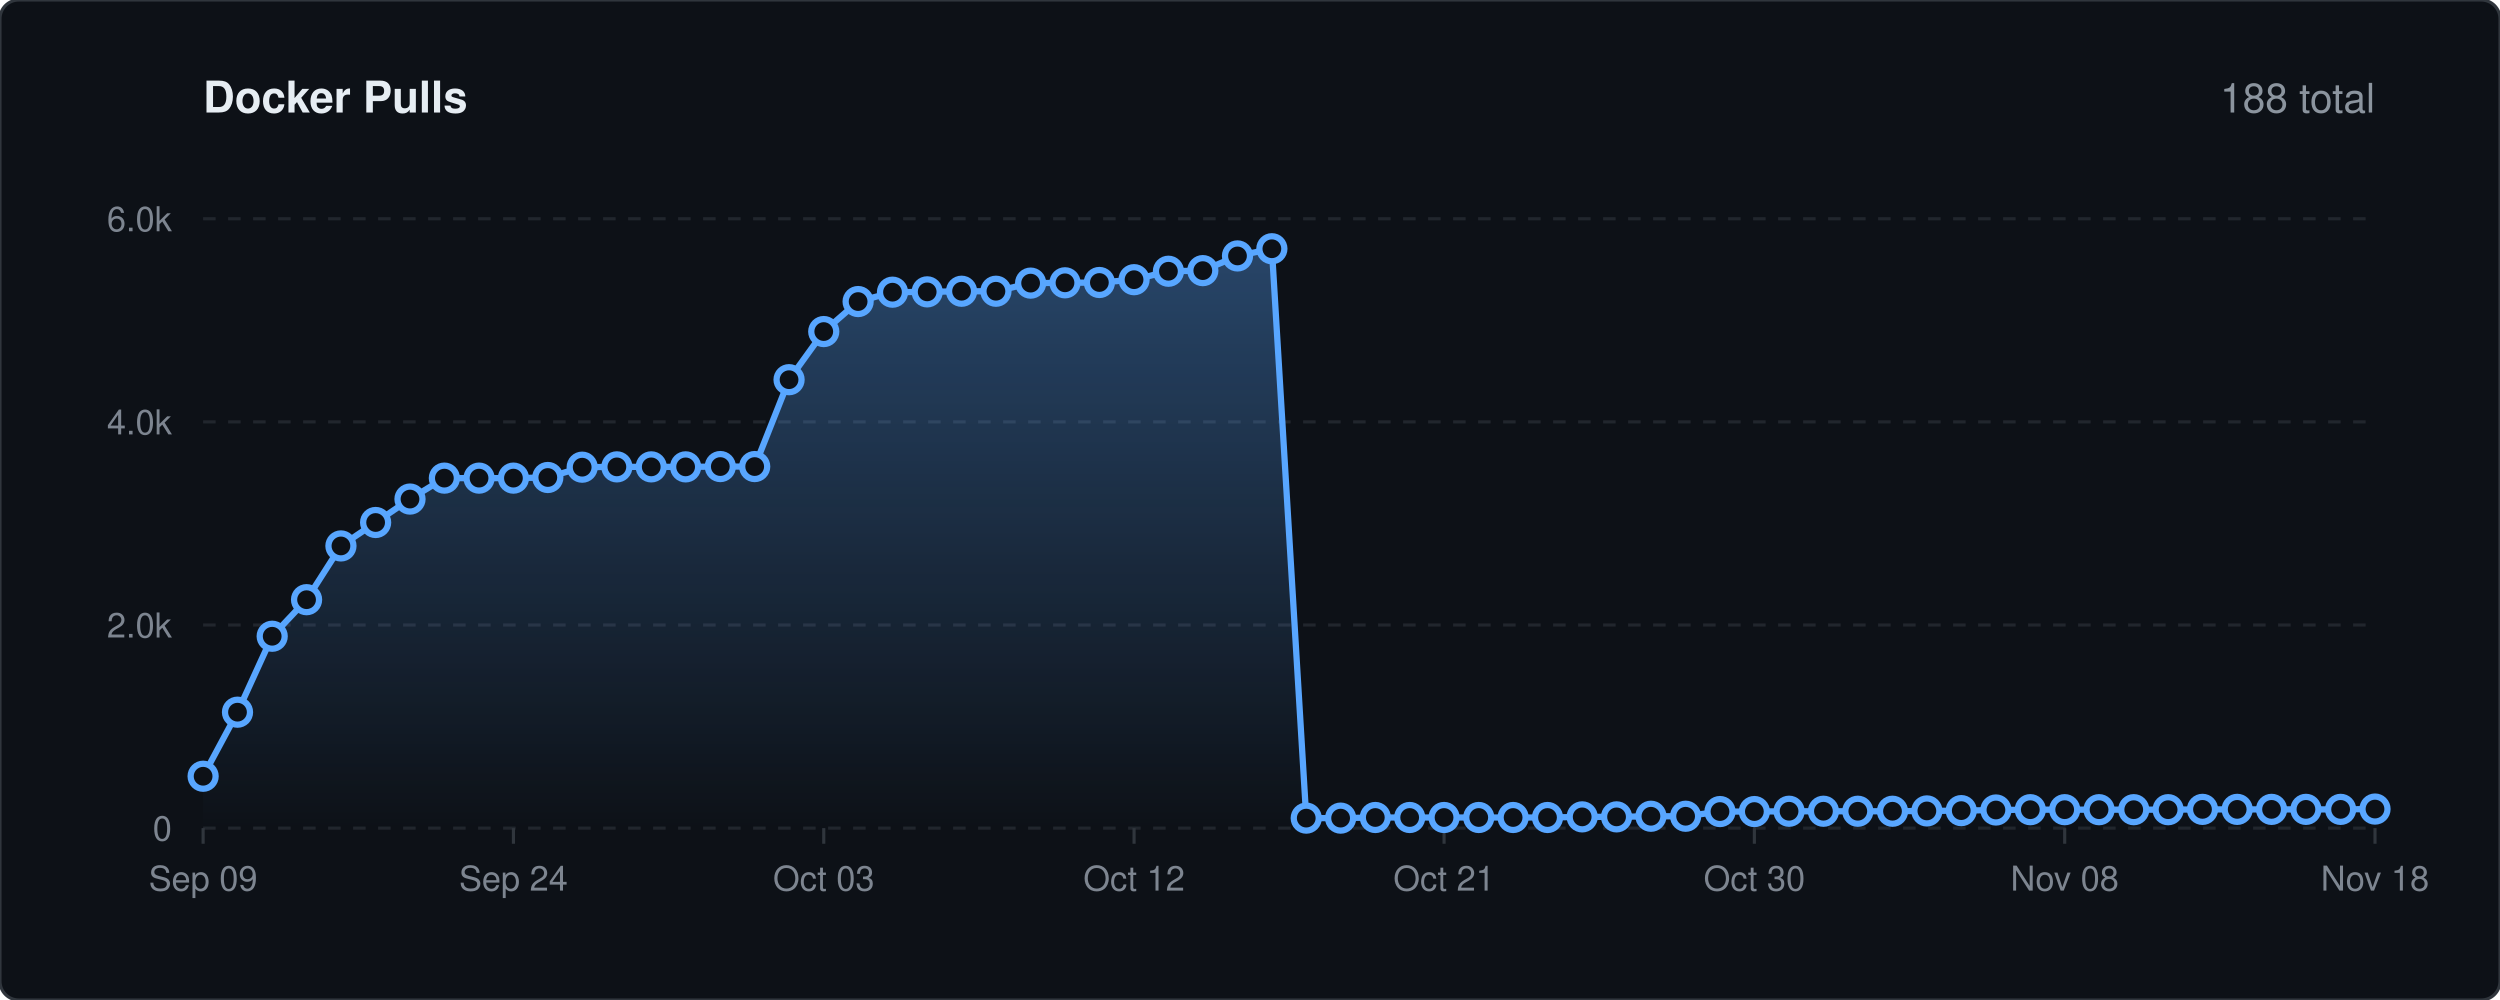
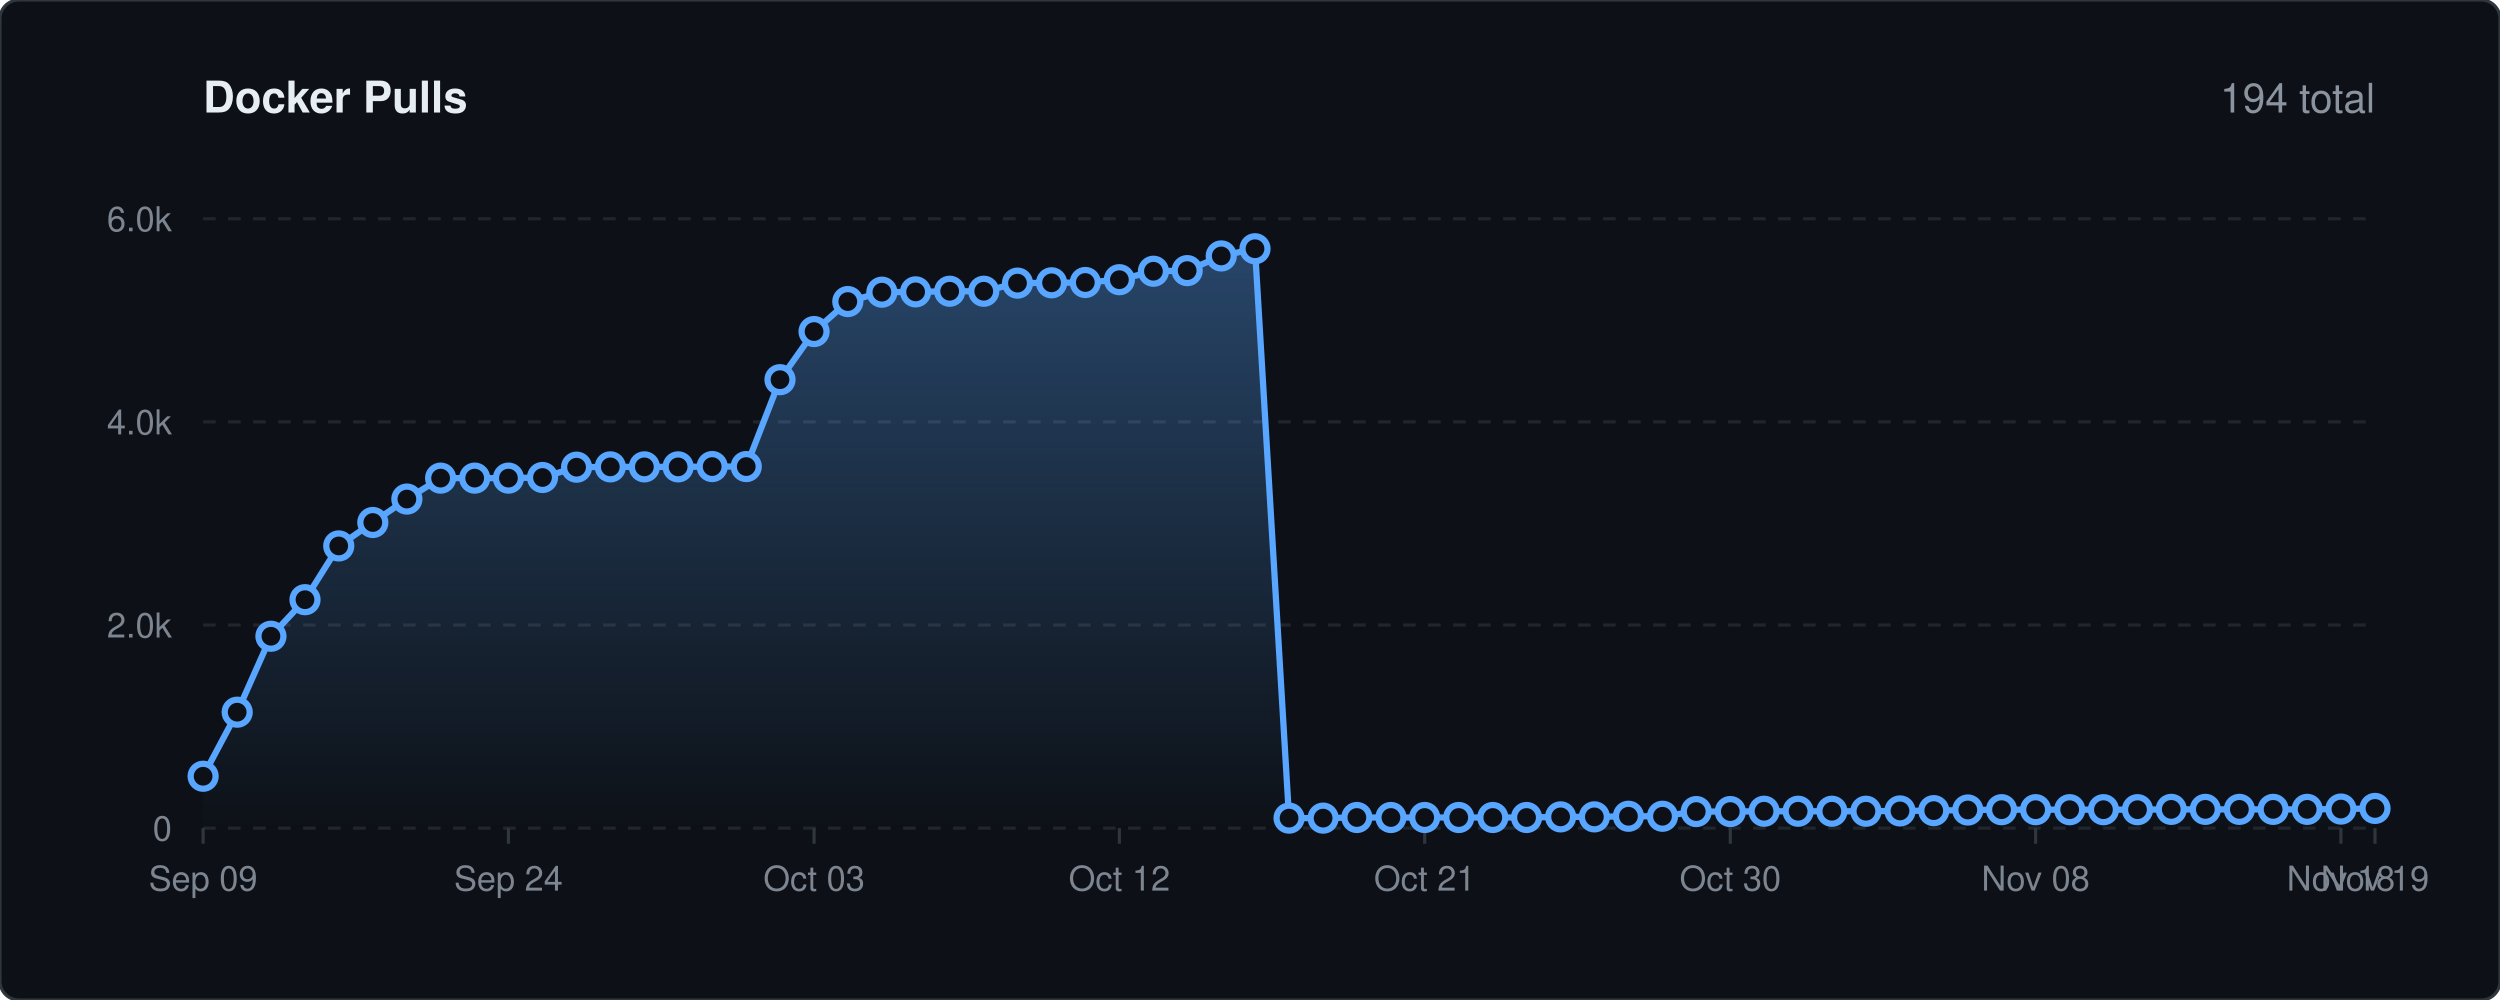
<svg xmlns="http://www.w3.org/2000/svg" viewBox="0 0 800 320" width="100%" height="auto">
  <defs>
    <linearGradient id="lineGrad" x1="0" y1="0" x2="0" y2="1">
      <stop offset="0%" stop-color="#58a6ff" stop-opacity="0.35" />
      <stop offset="100%" stop-color="#58a6ff" stop-opacity="0.0" />
    </linearGradient>
    <style>
    .bg { fill: #0d1117; stroke: #30363d; stroke-width: 1px; rx: 6px; }
    .title { font-family: -apple-system, BlinkMacSystemFont, 'Segoe UI', Helvetica, Arial, sans-serif; font-size: 14px; font-weight: 600; fill: #e6edf3; }
    .stat-text { font-family: -apple-system, BlinkMacSystemFont, 'Segoe UI', Helvetica, Arial, sans-serif; font-size: 13px; font-weight: 500; fill: #8b949e; }
    .grid { stroke: #21262d; stroke-width: 1px; stroke-dasharray: 4,4; }
    .axis-text { font-family: -apple-system, BlinkMacSystemFont, 'Segoe UI', Helvetica, Arial, sans-serif; font-size: 11px; fill: #7d8590; }
    .spark-line { fill: none; stroke: #58a6ff; stroke-width: 2px; stroke-linecap: round; stroke-linejoin: round; }
    .spark-point { fill: #0d1117; stroke: #58a6ff; stroke-width: 2px; }
  </style>
  </defs>
  <rect width="800" height="320" class="bg" />
  <text x="65" y="36" class="title">Docker Pulls</text>
-   <text x="760" y="36" text-anchor="end" class="stat-text">188 total</text>
+   <text x="760" y="36" text-anchor="end" class="stat-text">194 total</text>
  <line x1="65" y1="265.0" x2="760" y2="265.0" class="grid" />
  <text x="55" y="269.0" text-anchor="end" class="axis-text">0</text>
  <line x1="65" y1="200.0" x2="760" y2="200.0" class="grid" />
  <text x="55" y="204.0" text-anchor="end" class="axis-text">2.0k</text>
  <line x1="65" y1="135.0" x2="760" y2="135.0" class="grid" />
  <text x="55" y="139.0" text-anchor="end" class="axis-text">4.0k</text>
  <line x1="65" y1="70.0" x2="760" y2="70.0" class="grid" />
  <text x="55" y="74.0" text-anchor="end" class="axis-text">6.0k</text>
  <line x1="65.0" y1="265" x2="65.0" y2="270" stroke="#30363d" stroke-width="1px" />
  <text x="65.0" y="285" text-anchor="middle" class="axis-text">Sep 09</text>
-   <line x1="164.3" y1="265" x2="164.3" y2="270" stroke="#30363d" stroke-width="1px" />
-   <text x="164.3" y="285" text-anchor="middle" class="axis-text">Sep 24</text>
-   <line x1="263.6" y1="265" x2="263.6" y2="270" stroke="#30363d" stroke-width="1px" />
-   <text x="263.6" y="285" text-anchor="middle" class="axis-text">Oct 03</text>
-   <line x1="362.9" y1="265" x2="362.9" y2="270" stroke="#30363d" stroke-width="1px" />
-   <text x="362.9" y="285" text-anchor="middle" class="axis-text">Oct 12</text>
-   <line x1="462.1" y1="265" x2="462.1" y2="270" stroke="#30363d" stroke-width="1px" />
-   <text x="462.1" y="285" text-anchor="middle" class="axis-text">Oct 21</text>
-   <line x1="561.4" y1="265" x2="561.4" y2="270" stroke="#30363d" stroke-width="1px" />
-   <text x="561.4" y="285" text-anchor="middle" class="axis-text">Oct 30</text>
-   <line x1="660.7" y1="265" x2="660.7" y2="270" stroke="#30363d" stroke-width="1px" />
-   <text x="660.7" y="285" text-anchor="middle" class="axis-text">Nov 08</text>
+   <line x1="162.7" y1="265" x2="162.7" y2="270" stroke="#30363d" stroke-width="1px" />
+   <text x="162.7" y="285" text-anchor="middle" class="axis-text">Sep 24</text>
+   <line x1="260.5" y1="265" x2="260.5" y2="270" stroke="#30363d" stroke-width="1px" />
+   <text x="260.5" y="285" text-anchor="middle" class="axis-text">Oct 03</text>
+   <line x1="358.2" y1="265" x2="358.2" y2="270" stroke="#30363d" stroke-width="1px" />
+   <text x="358.2" y="285" text-anchor="middle" class="axis-text">Oct 12</text>
+   <line x1="455.9" y1="265" x2="455.9" y2="270" stroke="#30363d" stroke-width="1px" />
+   <text x="455.9" y="285" text-anchor="middle" class="axis-text">Oct 21</text>
+   <line x1="553.7" y1="265" x2="553.7" y2="270" stroke="#30363d" stroke-width="1px" />
+   <text x="553.7" y="285" text-anchor="middle" class="axis-text">Oct 30</text>
+   <line x1="651.4" y1="265" x2="651.4" y2="270" stroke="#30363d" stroke-width="1px" />
+   <text x="651.4" y="285" text-anchor="middle" class="axis-text">Nov 08</text>
+   <line x1="749.1" y1="265" x2="749.1" y2="270" stroke="#30363d" stroke-width="1px" />
+   <text x="749.1" y="285" text-anchor="middle" class="axis-text">Nov 18</text>
  <line x1="760.0" y1="265" x2="760.0" y2="270" stroke="#30363d" stroke-width="1px" />
-   <text x="760.0" y="285" text-anchor="middle" class="axis-text">Nov 18</text>
-   <path d="M 65.0 248.4 L 76.0 227.9 L 87.1 203.6 L 98.1 191.9 L 109.1 174.7 L 120.2 167.2 L 131.2 159.7 L 142.2 153.0 L 153.3 153.0 L 164.3 153.0 L 175.3 152.8 L 186.3 149.5 L 197.4 149.4 L 208.4 149.4 L 219.4 149.4 L 230.5 149.3 L 241.5 149.3 L 252.5 121.5 L 263.6 106.1 L 274.6 96.5 L 285.6 93.5 L 296.7 93.4 L 307.7 93.2 L 318.7 93.2 L 329.8 90.6 L 340.8 90.5 L 351.8 90.4 L 362.9 89.5 L 373.9 86.8 L 384.9 86.6 L 396.0 81.9 L 407.0 79.6 L 418.0 261.8 L 429.0 261.8 L 440.1 261.6 L 451.1 261.6 L 462.1 261.6 L 473.2 261.6 L 484.2 261.6 L 495.2 261.6 L 506.3 261.4 L 517.3 261.4 L 528.3 261.2 L 539.4 261.2 L 550.4 259.7 L 561.4 259.7 L 572.5 259.6 L 583.5 259.6 L 594.5 259.6 L 605.6 259.6 L 616.6 259.5 L 627.6 259.4 L 638.7 259.2 L 649.7 259.1 L 660.7 259.1 L 671.7 259.1 L 682.8 259.1 L 693.8 259.1 L 704.8 259.0 L 715.9 259.0 L 726.9 259.0 L 737.9 259.0 L 749.0 259.0 L 760.0 258.9 L 760.0 265.0 L 65.0 265.0 Z" fill="url(#lineGrad)" />
-   <path d="M 65.0 248.4 L 76.0 227.9 L 87.1 203.6 L 98.1 191.9 L 109.1 174.7 L 120.2 167.2 L 131.2 159.7 L 142.2 153.0 L 153.3 153.0 L 164.3 153.0 L 175.3 152.8 L 186.3 149.5 L 197.4 149.4 L 208.4 149.4 L 219.4 149.4 L 230.5 149.3 L 241.5 149.3 L 252.5 121.5 L 263.6 106.1 L 274.6 96.5 L 285.6 93.5 L 296.7 93.4 L 307.7 93.2 L 318.7 93.2 L 329.8 90.6 L 340.8 90.5 L 351.8 90.4 L 362.9 89.5 L 373.9 86.8 L 384.9 86.6 L 396.0 81.9 L 407.0 79.6 L 418.0 261.8 L 429.0 261.8 L 440.1 261.6 L 451.1 261.6 L 462.1 261.6 L 473.2 261.6 L 484.2 261.6 L 495.2 261.6 L 506.3 261.4 L 517.3 261.4 L 528.3 261.2 L 539.4 261.2 L 550.4 259.7 L 561.4 259.7 L 572.5 259.6 L 583.5 259.6 L 594.5 259.6 L 605.6 259.6 L 616.6 259.5 L 627.6 259.4 L 638.7 259.2 L 649.7 259.1 L 660.7 259.1 L 671.7 259.1 L 682.8 259.1 L 693.8 259.1 L 704.8 259.0 L 715.9 259.0 L 726.9 259.0 L 737.9 259.0 L 749.0 259.0 L 760.0 258.9" class="spark-line" />
+   <text x="760.0" y="285" text-anchor="middle" class="axis-text">Nov 19</text>
+   <path d="M 65.0 248.4 L 75.9 227.9 L 86.7 203.6 L 97.6 191.9 L 108.4 174.7 L 119.3 167.2 L 130.2 159.7 L 141.0 153.0 L 151.9 153.0 L 162.7 153.0 L 173.6 152.8 L 184.5 149.5 L 195.3 149.4 L 206.2 149.4 L 217.0 149.4 L 227.9 149.3 L 238.8 149.3 L 249.6 121.5 L 260.5 106.1 L 271.3 96.5 L 282.2 93.5 L 293.0 93.4 L 303.9 93.2 L 314.8 93.2 L 325.6 90.6 L 336.5 90.5 L 347.3 90.4 L 358.2 89.5 L 369.1 86.8 L 379.9 86.6 L 390.8 81.9 L 401.6 79.6 L 412.5 261.8 L 423.4 261.8 L 434.2 261.6 L 445.1 261.6 L 455.9 261.6 L 466.8 261.6 L 477.7 261.6 L 488.5 261.6 L 499.4 261.4 L 510.2 261.4 L 521.1 261.2 L 532.0 261.2 L 542.8 259.7 L 553.7 259.7 L 564.5 259.6 L 575.4 259.6 L 586.2 259.6 L 597.1 259.6 L 608.0 259.5 L 618.8 259.4 L 629.7 259.2 L 640.5 259.1 L 651.4 259.1 L 662.3 259.1 L 673.1 259.1 L 684.0 259.1 L 694.8 259.0 L 705.7 259.0 L 716.6 259.0 L 727.4 259.0 L 738.3 259.0 L 749.1 258.9 L 760.0 258.7 L 760.0 265.0 L 65.0 265.0 Z" fill="url(#lineGrad)" />
+   <path d="M 65.0 248.4 L 75.9 227.9 L 86.7 203.6 L 97.6 191.9 L 108.4 174.7 L 119.3 167.2 L 130.2 159.7 L 141.0 153.0 L 151.9 153.0 L 162.7 153.0 L 173.6 152.8 L 184.5 149.5 L 195.3 149.4 L 206.2 149.4 L 217.0 149.4 L 227.9 149.3 L 238.8 149.3 L 249.6 121.5 L 260.5 106.1 L 271.3 96.5 L 282.2 93.5 L 293.0 93.4 L 303.9 93.2 L 314.8 93.2 L 325.6 90.6 L 336.5 90.5 L 347.3 90.4 L 358.2 89.5 L 369.1 86.8 L 379.9 86.6 L 390.8 81.9 L 401.6 79.6 L 412.5 261.8 L 423.4 261.8 L 434.2 261.6 L 445.1 261.6 L 455.9 261.6 L 466.8 261.6 L 477.7 261.6 L 488.5 261.6 L 499.4 261.4 L 510.2 261.4 L 521.1 261.2 L 532.0 261.2 L 542.8 259.7 L 553.7 259.7 L 564.5 259.6 L 575.4 259.6 L 586.2 259.6 L 597.1 259.6 L 608.0 259.5 L 618.8 259.4 L 629.7 259.2 L 640.5 259.1 L 651.4 259.1 L 662.3 259.1 L 673.1 259.1 L 684.0 259.1 L 694.8 259.0 L 705.7 259.0 L 716.6 259.0 L 727.4 259.0 L 738.3 259.0 L 749.1 258.9 L 760.0 258.7" class="spark-line" />
  <circle cx="65.0" cy="248.4" r="4" class="spark-point" />
-   <circle cx="76.0" cy="227.9" r="4" class="spark-point" />
-   <circle cx="87.1" cy="203.6" r="4" class="spark-point" />
-   <circle cx="98.1" cy="191.9" r="4" class="spark-point" />
-   <circle cx="109.1" cy="174.7" r="4" class="spark-point" />
-   <circle cx="120.2" cy="167.2" r="4" class="spark-point" />
-   <circle cx="131.2" cy="159.7" r="4" class="spark-point" />
-   <circle cx="142.2" cy="153.0" r="4" class="spark-point" />
-   <circle cx="153.3" cy="153.0" r="4" class="spark-point" />
-   <circle cx="164.3" cy="153.0" r="4" class="spark-point" />
-   <circle cx="175.3" cy="152.8" r="4" class="spark-point" />
-   <circle cx="186.3" cy="149.5" r="4" class="spark-point" />
-   <circle cx="197.4" cy="149.4" r="4" class="spark-point" />
-   <circle cx="208.4" cy="149.4" r="4" class="spark-point" />
-   <circle cx="219.4" cy="149.4" r="4" class="spark-point" />
-   <circle cx="230.5" cy="149.3" r="4" class="spark-point" />
-   <circle cx="241.5" cy="149.3" r="4" class="spark-point" />
-   <circle cx="252.5" cy="121.5" r="4" class="spark-point" />
-   <circle cx="263.6" cy="106.1" r="4" class="spark-point" />
-   <circle cx="274.6" cy="96.5" r="4" class="spark-point" />
-   <circle cx="285.6" cy="93.5" r="4" class="spark-point" />
-   <circle cx="296.7" cy="93.4" r="4" class="spark-point" />
-   <circle cx="307.7" cy="93.2" r="4" class="spark-point" />
-   <circle cx="318.7" cy="93.2" r="4" class="spark-point" />
-   <circle cx="329.8" cy="90.6" r="4" class="spark-point" />
-   <circle cx="340.8" cy="90.5" r="4" class="spark-point" />
-   <circle cx="351.8" cy="90.4" r="4" class="spark-point" />
-   <circle cx="362.9" cy="89.5" r="4" class="spark-point" />
-   <circle cx="373.9" cy="86.8" r="4" class="spark-point" />
-   <circle cx="384.9" cy="86.6" r="4" class="spark-point" />
-   <circle cx="396.0" cy="81.9" r="4" class="spark-point" />
-   <circle cx="407.0" cy="79.6" r="4" class="spark-point" />
-   <circle cx="418.0" cy="261.8" r="4" class="spark-point" />
-   <circle cx="429.0" cy="261.8" r="4" class="spark-point" />
-   <circle cx="440.1" cy="261.6" r="4" class="spark-point" />
-   <circle cx="451.1" cy="261.6" r="4" class="spark-point" />
-   <circle cx="462.1" cy="261.6" r="4" class="spark-point" />
-   <circle cx="473.2" cy="261.6" r="4" class="spark-point" />
-   <circle cx="484.2" cy="261.6" r="4" class="spark-point" />
-   <circle cx="495.2" cy="261.6" r="4" class="spark-point" />
-   <circle cx="506.3" cy="261.4" r="4" class="spark-point" />
-   <circle cx="517.3" cy="261.4" r="4" class="spark-point" />
-   <circle cx="528.3" cy="261.2" r="4" class="spark-point" />
-   <circle cx="539.4" cy="261.2" r="4" class="spark-point" />
-   <circle cx="550.4" cy="259.7" r="4" class="spark-point" />
-   <circle cx="561.4" cy="259.7" r="4" class="spark-point" />
-   <circle cx="572.5" cy="259.6" r="4" class="spark-point" />
-   <circle cx="583.5" cy="259.6" r="4" class="spark-point" />
-   <circle cx="594.5" cy="259.6" r="4" class="spark-point" />
-   <circle cx="605.6" cy="259.6" r="4" class="spark-point" />
-   <circle cx="616.6" cy="259.5" r="4" class="spark-point" />
-   <circle cx="627.6" cy="259.4" r="4" class="spark-point" />
-   <circle cx="638.7" cy="259.2" r="4" class="spark-point" />
-   <circle cx="649.7" cy="259.1" r="4" class="spark-point" />
-   <circle cx="660.7" cy="259.1" r="4" class="spark-point" />
-   <circle cx="671.7" cy="259.1" r="4" class="spark-point" />
-   <circle cx="682.8" cy="259.1" r="4" class="spark-point" />
-   <circle cx="693.8" cy="259.1" r="4" class="spark-point" />
-   <circle cx="704.8" cy="259.0" r="4" class="spark-point" />
-   <circle cx="715.9" cy="259.0" r="4" class="spark-point" />
-   <circle cx="726.9" cy="259.0" r="4" class="spark-point" />
-   <circle cx="737.9" cy="259.0" r="4" class="spark-point" />
-   <circle cx="749.0" cy="259.0" r="4" class="spark-point" />
-   <circle cx="760.0" cy="258.9" r="4" class="spark-point" />
+   <circle cx="75.9" cy="227.9" r="4" class="spark-point" />
+   <circle cx="86.7" cy="203.6" r="4" class="spark-point" />
+   <circle cx="97.6" cy="191.9" r="4" class="spark-point" />
+   <circle cx="108.4" cy="174.7" r="4" class="spark-point" />
+   <circle cx="119.3" cy="167.2" r="4" class="spark-point" />
+   <circle cx="130.2" cy="159.7" r="4" class="spark-point" />
+   <circle cx="141.0" cy="153.0" r="4" class="spark-point" />
+   <circle cx="151.9" cy="153.0" r="4" class="spark-point" />
+   <circle cx="162.7" cy="153.0" r="4" class="spark-point" />
+   <circle cx="173.6" cy="152.8" r="4" class="spark-point" />
+   <circle cx="184.5" cy="149.5" r="4" class="spark-point" />
+   <circle cx="195.3" cy="149.4" r="4" class="spark-point" />
+   <circle cx="206.2" cy="149.4" r="4" class="spark-point" />
+   <circle cx="217.0" cy="149.4" r="4" class="spark-point" />
+   <circle cx="227.9" cy="149.3" r="4" class="spark-point" />
+   <circle cx="238.8" cy="149.3" r="4" class="spark-point" />
+   <circle cx="249.6" cy="121.5" r="4" class="spark-point" />
+   <circle cx="260.5" cy="106.1" r="4" class="spark-point" />
+   <circle cx="271.3" cy="96.5" r="4" class="spark-point" />
+   <circle cx="282.2" cy="93.5" r="4" class="spark-point" />
+   <circle cx="293.0" cy="93.4" r="4" class="spark-point" />
+   <circle cx="303.9" cy="93.2" r="4" class="spark-point" />
+   <circle cx="314.8" cy="93.2" r="4" class="spark-point" />
+   <circle cx="325.6" cy="90.6" r="4" class="spark-point" />
+   <circle cx="336.5" cy="90.5" r="4" class="spark-point" />
+   <circle cx="347.3" cy="90.4" r="4" class="spark-point" />
+   <circle cx="358.2" cy="89.5" r="4" class="spark-point" />
+   <circle cx="369.1" cy="86.8" r="4" class="spark-point" />
+   <circle cx="379.9" cy="86.6" r="4" class="spark-point" />
+   <circle cx="390.8" cy="81.9" r="4" class="spark-point" />
+   <circle cx="401.6" cy="79.6" r="4" class="spark-point" />
+   <circle cx="412.5" cy="261.8" r="4" class="spark-point" />
+   <circle cx="423.4" cy="261.8" r="4" class="spark-point" />
+   <circle cx="434.2" cy="261.6" r="4" class="spark-point" />
+   <circle cx="445.1" cy="261.6" r="4" class="spark-point" />
+   <circle cx="455.9" cy="261.6" r="4" class="spark-point" />
+   <circle cx="466.8" cy="261.6" r="4" class="spark-point" />
+   <circle cx="477.7" cy="261.6" r="4" class="spark-point" />
+   <circle cx="488.5" cy="261.6" r="4" class="spark-point" />
+   <circle cx="499.4" cy="261.4" r="4" class="spark-point" />
+   <circle cx="510.2" cy="261.4" r="4" class="spark-point" />
+   <circle cx="521.1" cy="261.2" r="4" class="spark-point" />
+   <circle cx="532.0" cy="261.2" r="4" class="spark-point" />
+   <circle cx="542.8" cy="259.7" r="4" class="spark-point" />
+   <circle cx="553.7" cy="259.7" r="4" class="spark-point" />
+   <circle cx="564.5" cy="259.6" r="4" class="spark-point" />
+   <circle cx="575.4" cy="259.6" r="4" class="spark-point" />
+   <circle cx="586.2" cy="259.6" r="4" class="spark-point" />
+   <circle cx="597.1" cy="259.6" r="4" class="spark-point" />
+   <circle cx="608.0" cy="259.5" r="4" class="spark-point" />
+   <circle cx="618.8" cy="259.4" r="4" class="spark-point" />
+   <circle cx="629.7" cy="259.2" r="4" class="spark-point" />
+   <circle cx="640.5" cy="259.1" r="4" class="spark-point" />
+   <circle cx="651.4" cy="259.1" r="4" class="spark-point" />
+   <circle cx="662.3" cy="259.1" r="4" class="spark-point" />
+   <circle cx="673.1" cy="259.1" r="4" class="spark-point" />
+   <circle cx="684.0" cy="259.1" r="4" class="spark-point" />
+   <circle cx="694.8" cy="259.0" r="4" class="spark-point" />
+   <circle cx="705.7" cy="259.0" r="4" class="spark-point" />
+   <circle cx="716.6" cy="259.0" r="4" class="spark-point" />
+   <circle cx="727.4" cy="259.0" r="4" class="spark-point" />
+   <circle cx="738.3" cy="259.0" r="4" class="spark-point" />
+   <circle cx="749.1" cy="258.9" r="4" class="spark-point" />
+   <circle cx="760.0" cy="258.7" r="4" class="spark-point" />
</svg>
